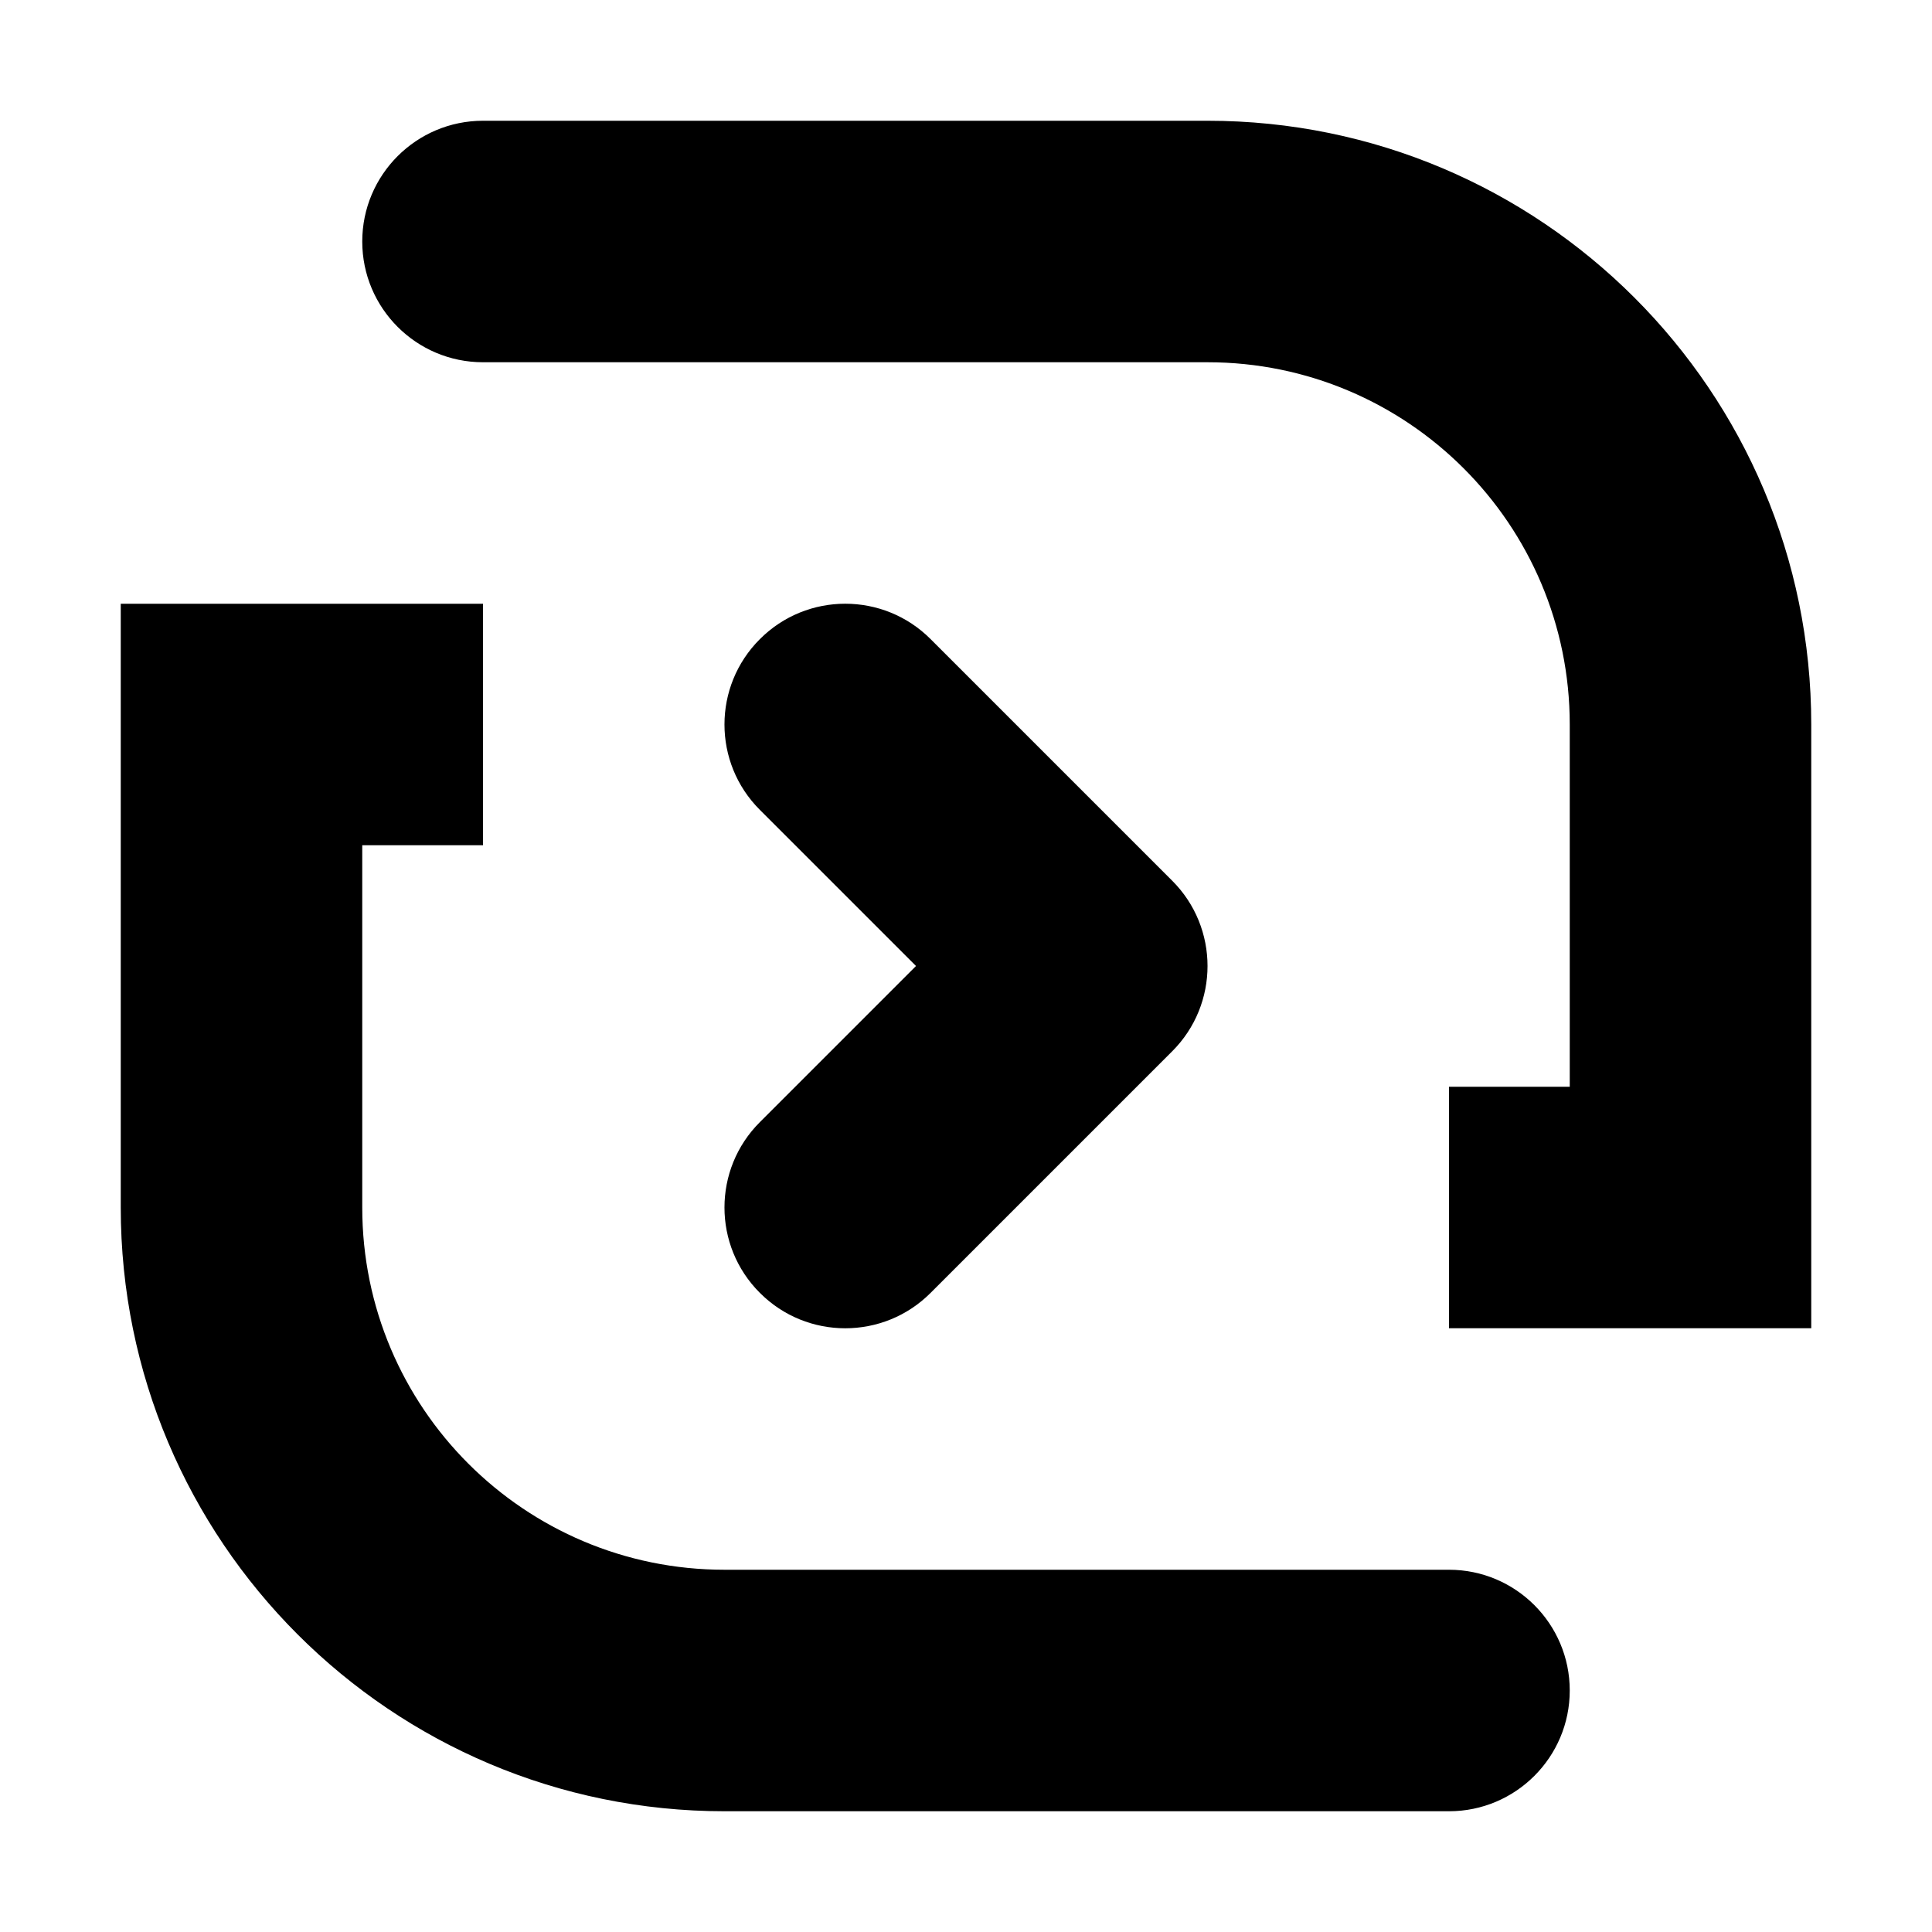
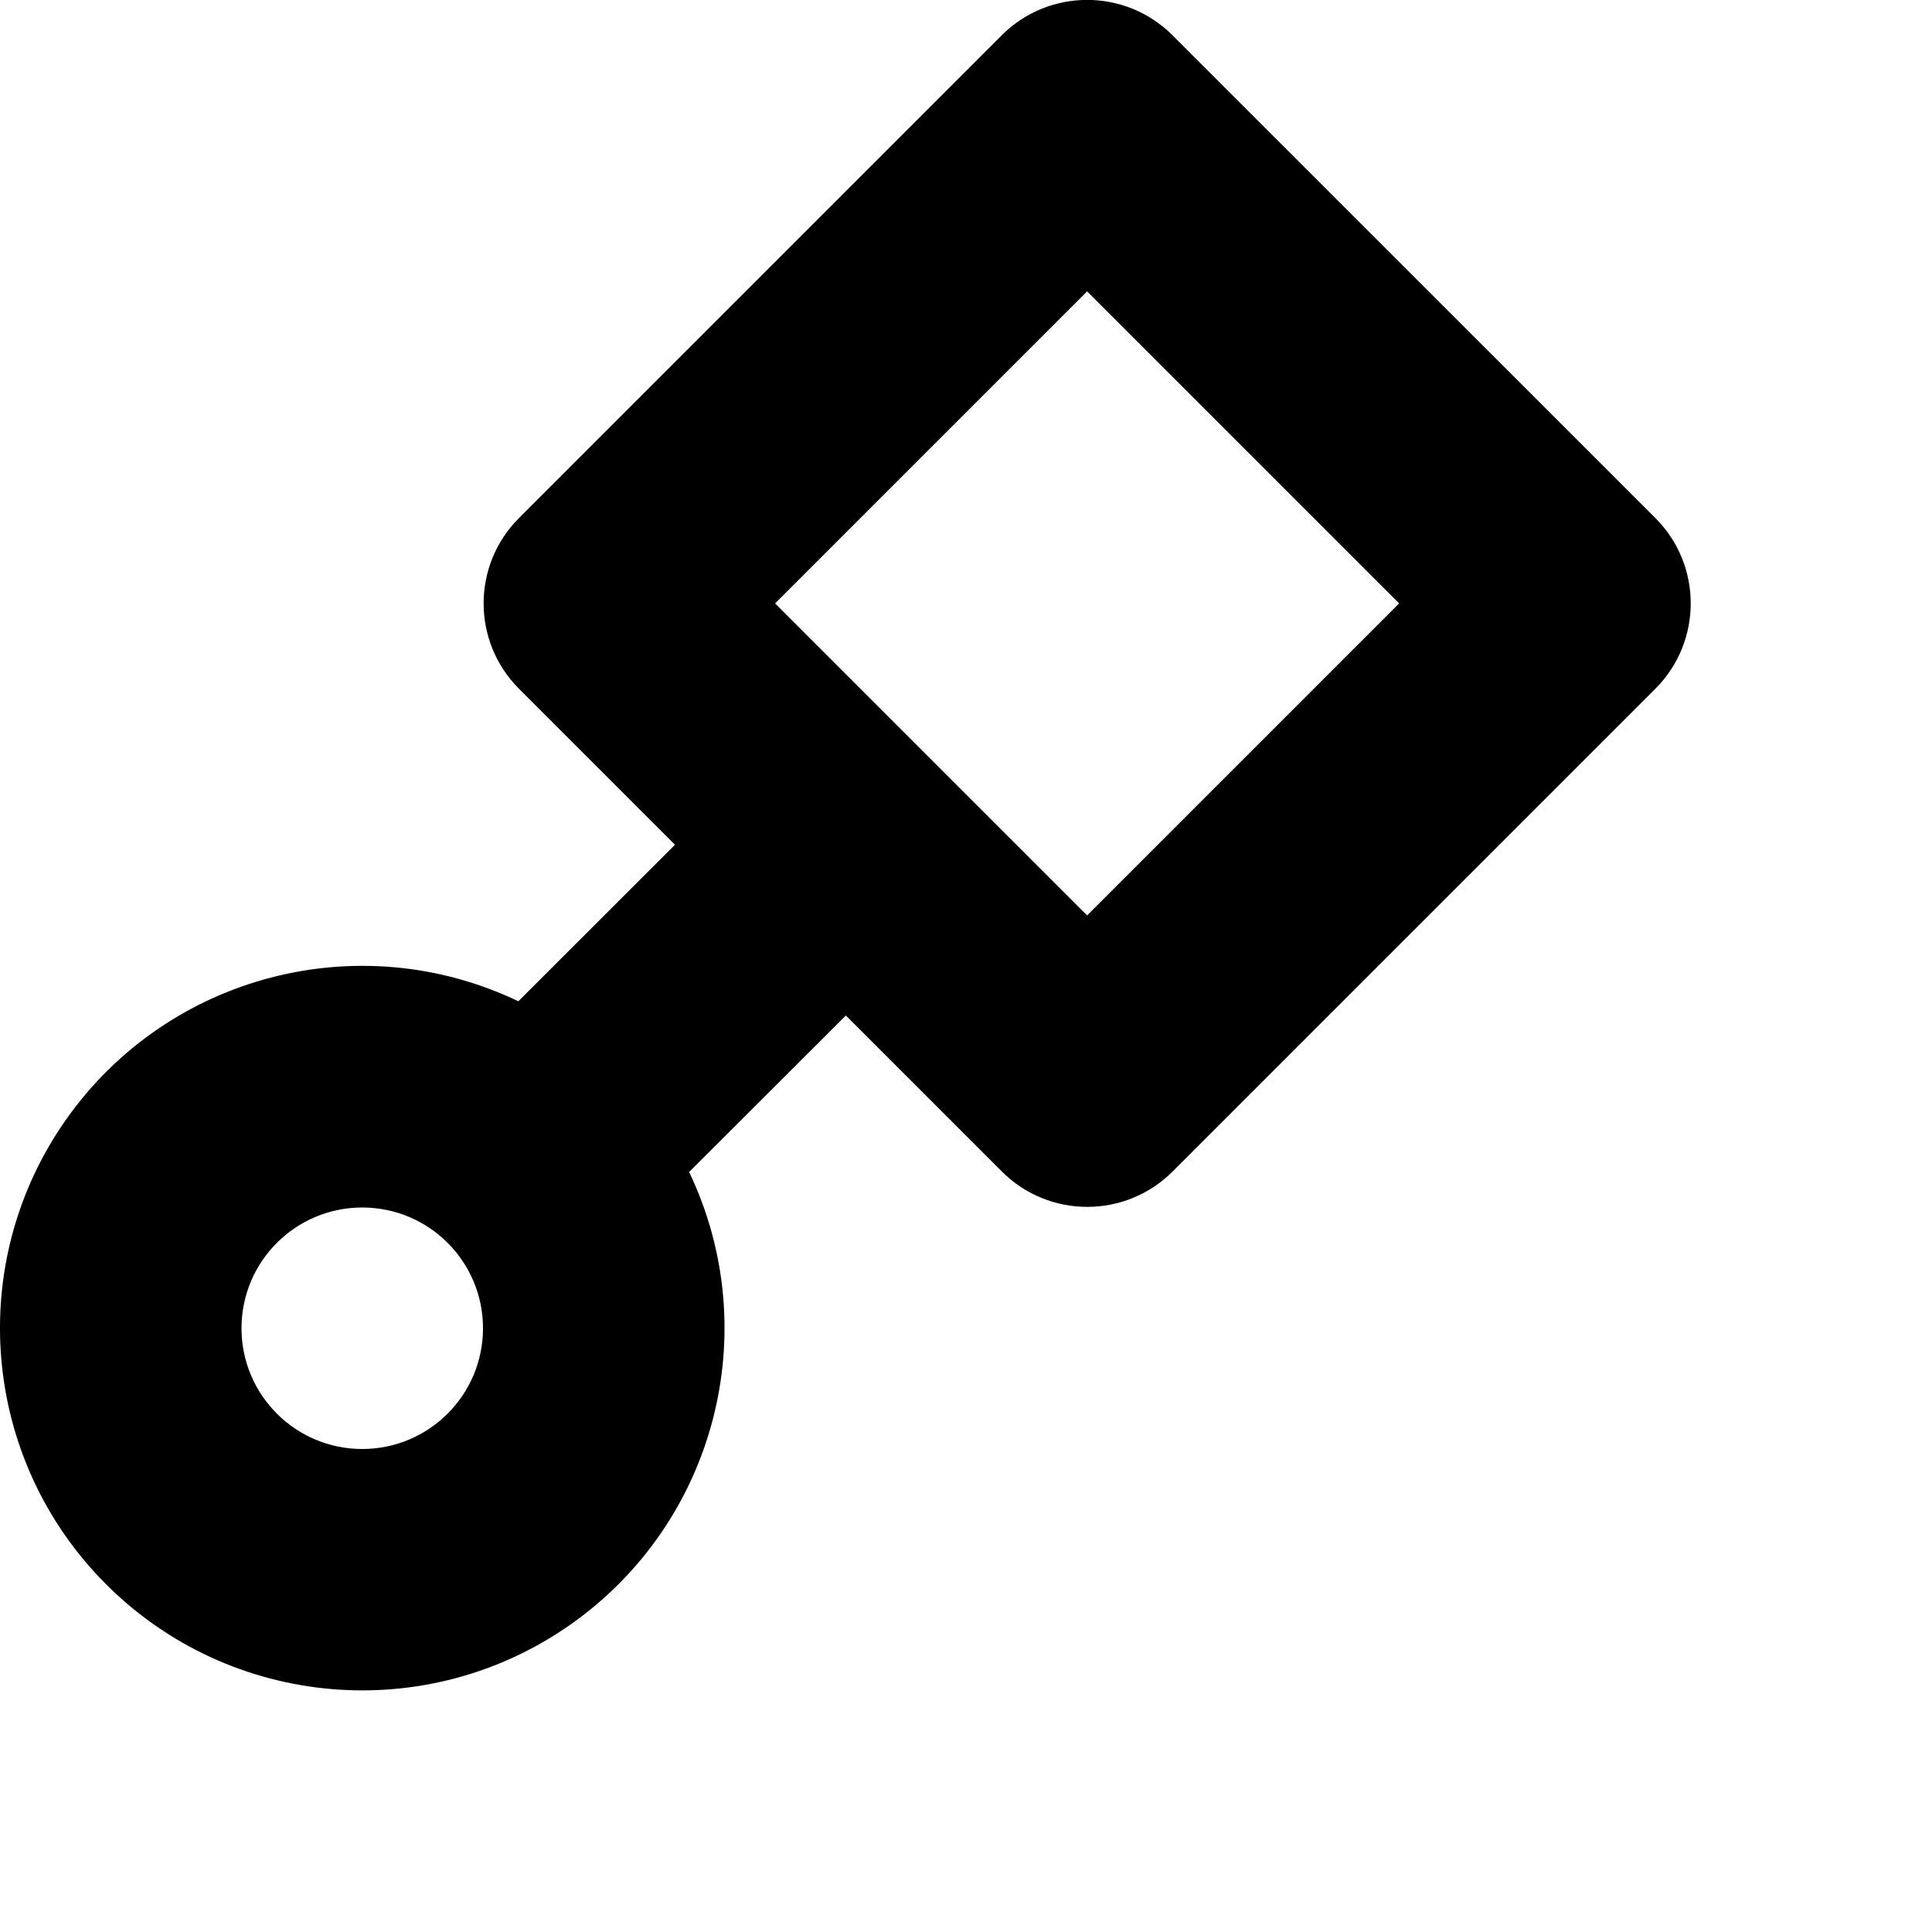
- <svg xmlns="http://www.w3.org/2000/svg" width="16" height="16" viewBox="0 0 16 16">
-   <path fill="#000000" fill-rule="evenodd" d="M4,5 L4,7 L3,7 L3,10 C3,11.657 4.343,13 6,13 L12,13 C12.552,13 13,13.448 13,14 C13,14.552 12.552,15 12,15 L6,15 C3.239,15 1,12.761 1,10 L1,5 L4,5 Z M10,1 C12.761,1 15,3.239 15,6 L15,11 L12,11 L12,9 L13,9 L13,6 C13,4.343 11.657,3 10,3 L4,3 C3.448,3 3,2.552 3,2 C3,1.448 3.448,1 4,1 L10,1 Z M7.707,5.293 L9.707,7.293 C10.098,7.683 10.098,8.317 9.707,8.707 L7.707,10.707 C7.317,11.098 6.683,11.098 6.293,10.707 C5.902,10.317 5.902,9.683 6.293,9.293 L7.586,8 L6.293,6.707 C5.902,6.317 5.902,5.683 6.293,5.293 C6.683,4.902 7.317,4.902 7.707,5.293 Z" />
+ <svg xmlns="http://www.w3.org/2000/svg" width="16" height="16">
+   <path fill-rule="evenodd" clip-rule="evenodd" d="M9.71.292a1 1 0 00-1.414 0L4.298 4.29a1 1 0 000 1.414L5.59 6.996 4.293 8.292a3 3 0 101.414 1.414L7.005 8.41l1.292 1.292a1 1 0 001.414 0l3.998-3.998a1 1 0 000-1.414L9.71.292zm-.707 2.121L6.419 4.997l2.584 2.584 2.584-2.584-2.584-2.584zM3 12a1 1 0 100-2 1 1 0 000 2z" fill="#000" />
</svg>
